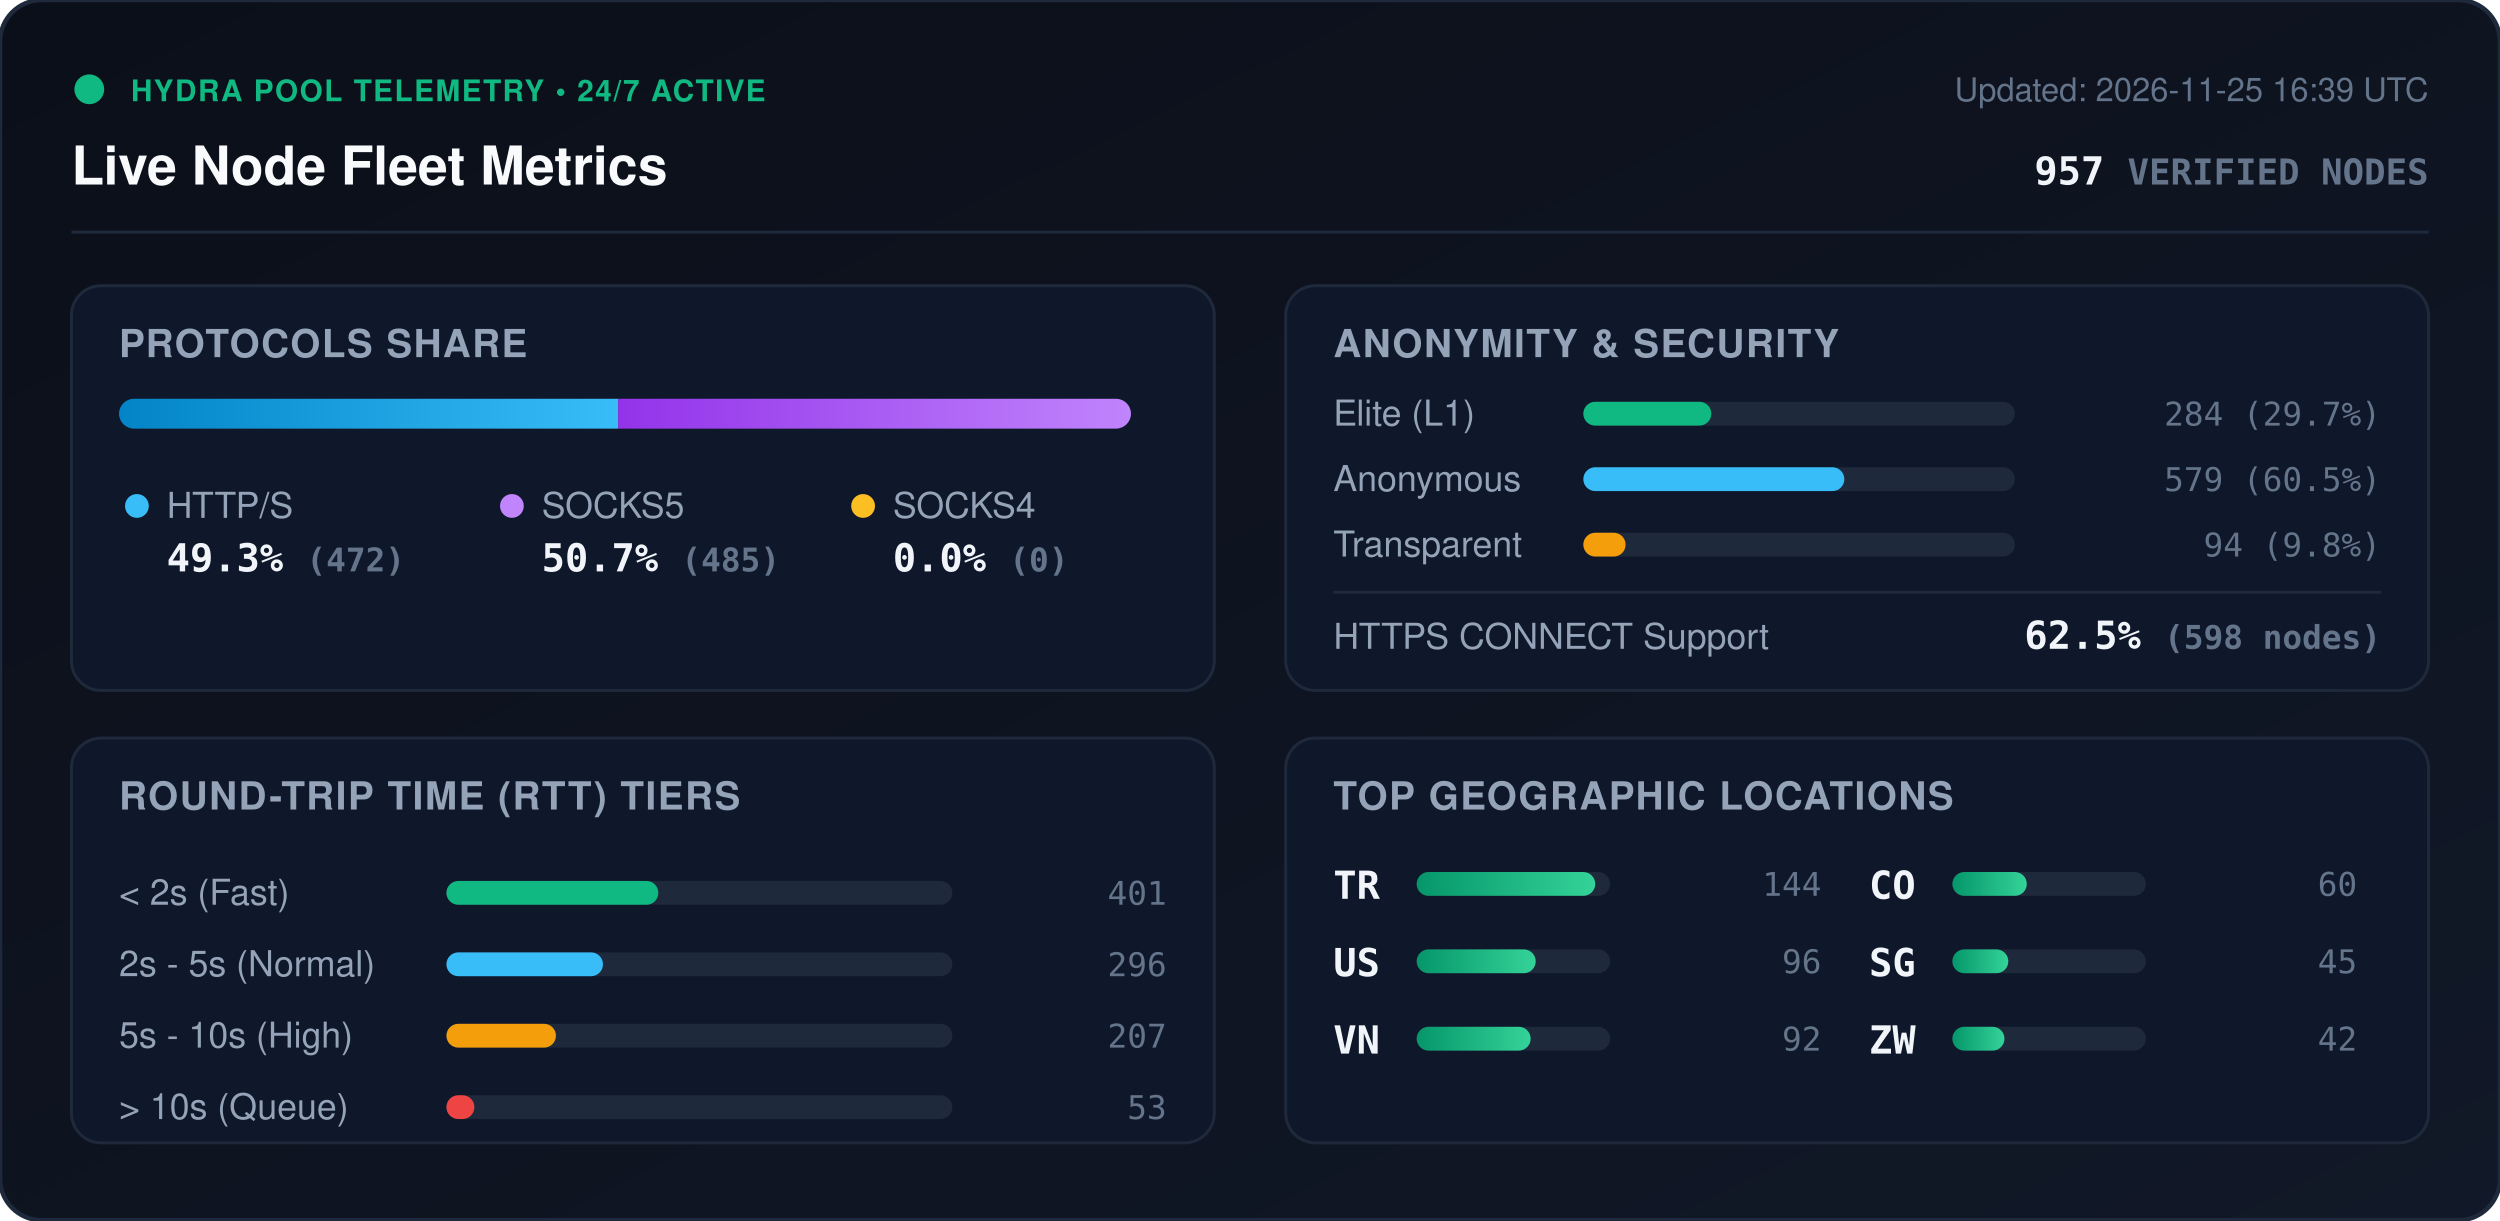
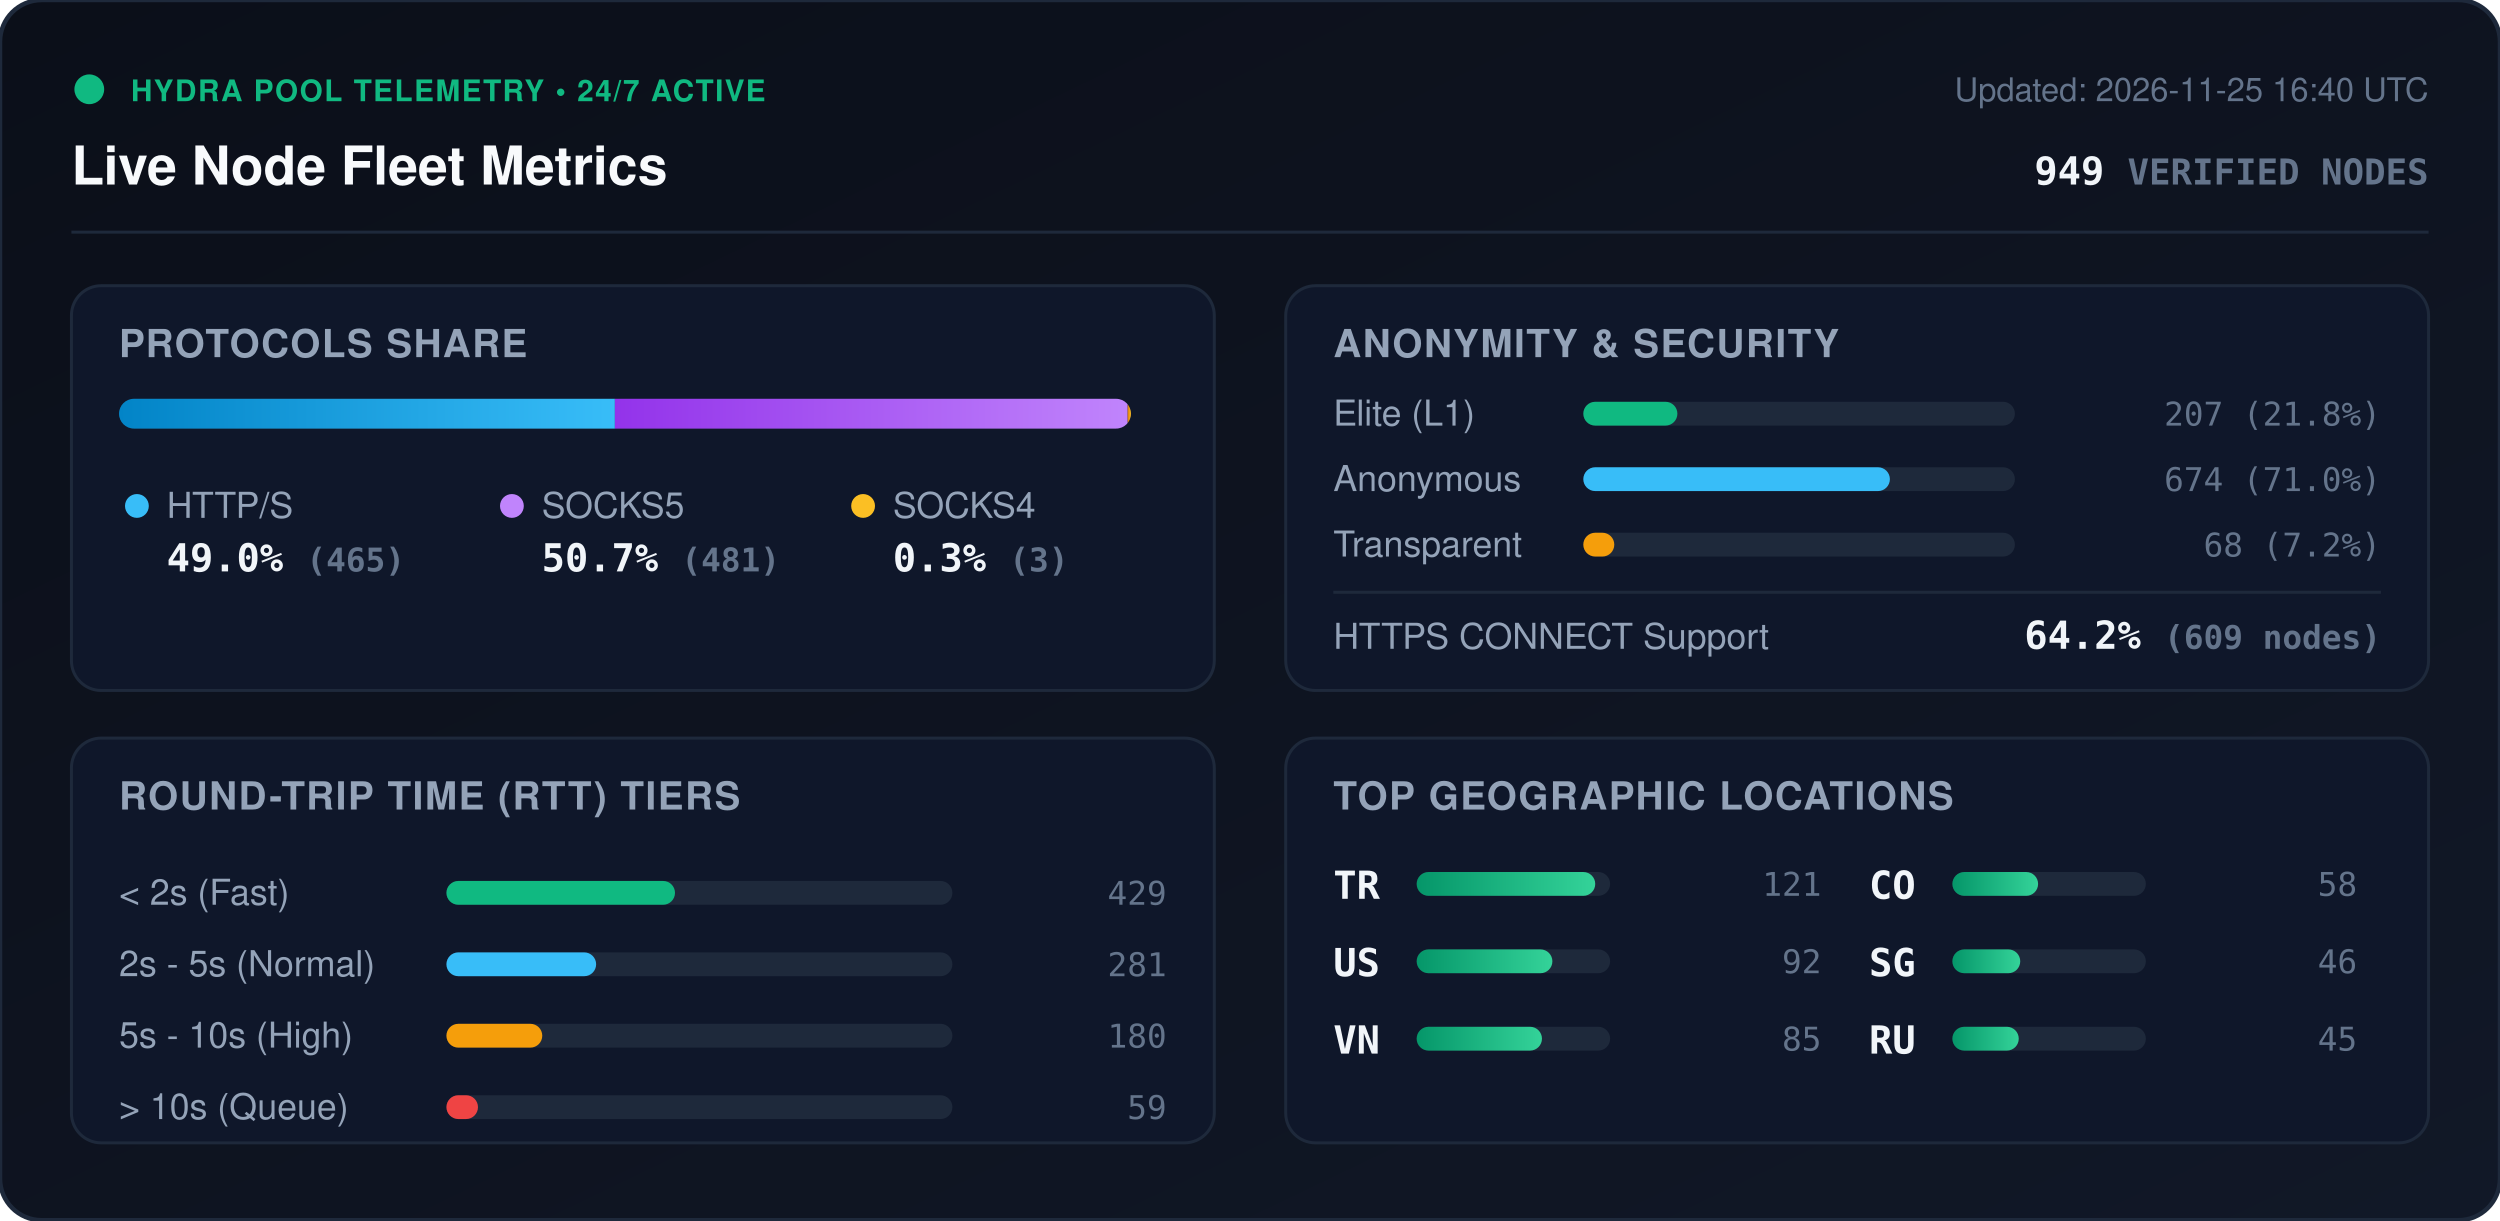
<svg xmlns="http://www.w3.org/2000/svg" viewBox="0 0 840 410" width="840" height="410" style="max-width: 100%; height: auto;">
  <defs>
    <linearGradient id="bg" x1="0%" y1="0%" x2="100%" y2="100%">
      <stop offset="0%" stop-color="#0b0f19" />
      <stop offset="100%" stop-color="#111827" />
    </linearGradient>
    <linearGradient id="bar-http" x1="0%" y1="0%" x2="100%" y2="0%">
      <stop offset="0%" stop-color="#0284c7" />
      <stop offset="100%" stop-color="#38bdf8" />
    </linearGradient>
    <linearGradient id="bar-socks5" x1="0%" y1="0%" x2="100%" y2="0%">
      <stop offset="0%" stop-color="#9333ea" />
      <stop offset="100%" stop-color="#c084fc" />
    </linearGradient>
    <linearGradient id="bar-socks4" x1="0%" y1="0%" x2="100%" y2="0%">
      <stop offset="0%" stop-color="#d97706" />
      <stop offset="100%" stop-color="#fbbf24" />
    </linearGradient>
    <linearGradient id="bar-green" x1="0%" y1="0%" x2="100%" y2="0%">
      <stop offset="0%" stop-color="#059669" />
      <stop offset="100%" stop-color="#34d399" />
    </linearGradient>
    <clipPath id="prog-track-clip">
      <rect width="340.0" height="10" rx="5" />
    </clipPath>
    <style>
      .title { font: 700 18px -apple-system, BlinkMacSystemFont, 'Segoe UI', Helvetica, Arial, sans-serif; fill: #f8fafc; }
      .sub { font: 500 11px -apple-system, BlinkMacSystemFont, 'Segoe UI', Helvetica, Arial, sans-serif; fill: #64748b; }
      .section-hdr { font: 600 13px -apple-system, BlinkMacSystemFont, 'Segoe UI', Helvetica, Arial, sans-serif; fill: #94a3b8; letter-spacing: 0.5px; }
      .metric-val { font: 700 13px -apple-system, BlinkMacSystemFont, 'Segoe UI', Helvetica, Arial, sans-serif; fill: #f1f5f9; }
      .metric-lbl { font: 500 12px -apple-system, BlinkMacSystemFont, 'Segoe UI', Helvetica, Arial, sans-serif; fill: #94a3b8; }
      .badge-txt { font: 700 10px -apple-system, BlinkMacSystemFont, 'Segoe UI', Helvetica, Arial, sans-serif; fill: #10b981; letter-spacing: 0.5px; }
      .mono { font-family: ui-monospace, SFMono-Regular, Menlo, Monaco, Consolas, monospace; }
      .pulse { animation: beacon 2s infinite ease-in-out; }
      @keyframes beacon { 0%, 100% { opacity: 1; } 50% { opacity: 0.35; } }
    </style>
  </defs>
  <rect width="840" height="410" rx="14" fill="url(#bg)" stroke="#1e293b" stroke-width="1.5" />
  <g transform="translate(24, 24)">
    <circle cx="6" cy="6" r="5" fill="#10b981" class="pulse" />
    <text x="20" y="10" class="badge-txt">HYDRA POOL TELEMETRY • 24/7 ACTIVE</text>
    <text x="0" y="38" class="title">Live Node Fleet Metrics</text>
-     <text x="792" y="10" text-anchor="end" class="sub">Updated: 2026-11-25 16:39 UTC</text>
-     <text x="792" y="38" text-anchor="end" class="metric-val mono" fill="#38bdf8">957 <tspan font-size="12" fill="#64748b">VERIFIED NODES</tspan>
+     <text x="792" y="10" text-anchor="end" class="sub">Updated: 2026-11-25 16:40 UTC</text>
+     <text x="792" y="38" text-anchor="end" class="metric-val mono" fill="#38bdf8">949 <tspan font-size="12" fill="#64748b">VERIFIED NODES</tspan>
    </text>
  </g>
  <line x1="24" y1="78" x2="816" y2="78" stroke="#1e293b" stroke-width="1" />
  <g transform="translate(24, 96)">
    <rect width="384" height="136" rx="10" fill="#0f172a" stroke="#1e293b" />
    <text x="16" y="24" class="section-hdr">PROTOCOLS SHARE</text>
    <g transform="translate(16, 38)">
      <rect width="340.0" height="10" rx="5" fill="#1e293b" />
      <g clip-path="url(#prog-track-clip)">
-         <rect x="0" width="167.7" height="10" fill="url(#bar-http)" />
-         <rect x="167.7" width="172.3" height="10" fill="url(#bar-socks5)" />
-         <rect x="340.0" width="0.0" height="10" fill="url(#bar-socks4)" />
+         <rect x="0" width="166.6" height="10" fill="url(#bar-http)" />
+         <rect x="166.6" width="172.3" height="10" fill="url(#bar-socks5)" />
+         <rect x="338.9" width="1.1" height="10" fill="url(#bar-socks4)" />
      </g>
    </g>
    <g transform="translate(16, 68)">
      <circle cx="6" cy="6" r="4" fill="#38bdf8" />
      <text x="16" y="10" class="metric-lbl">HTTP/S</text>
-       <text x="16" y="28" class="metric-val mono">49.3% <tspan font-size="11" fill="#64748b">(472)</tspan>
+       <text x="16" y="28" class="metric-val mono">49.0% <tspan font-size="11" fill="#64748b">(465)</tspan>
      </text>
      <circle cx="132" cy="6" r="4" fill="#c084fc" />
      <text x="142" y="10" class="metric-lbl">SOCKS5</text>
-       <text x="142" y="28" class="metric-val mono">50.7% <tspan font-size="11" fill="#64748b">(485)</tspan>
+       <text x="142" y="28" class="metric-val mono">50.7% <tspan font-size="11" fill="#64748b">(481)</tspan>
      </text>
      <circle cx="250" cy="6" r="4" fill="#fbbf24" />
      <text x="260" y="10" class="metric-lbl">SOCKS4</text>
-       <text x="260" y="28" class="metric-val mono">0.0% <tspan font-size="11" fill="#64748b">(0)</tspan>
+       <text x="260" y="28" class="metric-val mono">0.3% <tspan font-size="11" fill="#64748b">(3)</tspan>
      </text>
    </g>
  </g>
  <g transform="translate(432, 96)">
    <rect width="384" height="136" rx="10" fill="#0f172a" stroke="#1e293b" />
    <text x="16" y="24" class="section-hdr">ANONYMITY &amp; SECURITY</text>
    <text x="16" y="47" class="metric-lbl">Elite (L1)</text>
    <rect x="100" y="39" width="145.0" height="8" rx="4" fill="#1e293b" />
-     <rect x="100" y="39" width="43.0" height="8" rx="4" fill="#10b981" />
-     <text x="368" y="47" text-anchor="end" class="mono sub" fill="#e2e8f0">284 (29.7%)</text>
+     <rect x="100" y="39" width="31.6" height="8" rx="4" fill="#10b981" />
+     <text x="368" y="47" text-anchor="end" class="mono sub" fill="#e2e8f0">207 (21.8%)</text>
    <text x="16" y="69" class="metric-lbl">Anonymous</text>
    <rect x="100" y="61" width="145.0" height="8" rx="4" fill="#1e293b" />
-     <rect x="100" y="61" width="87.7" height="8" rx="4" fill="#38bdf8" />
-     <text x="368" y="69" text-anchor="end" class="mono sub" fill="#e2e8f0">579 (60.5%)</text>
+     <rect x="100" y="61" width="103.0" height="8" rx="4" fill="#38bdf8" />
+     <text x="368" y="69" text-anchor="end" class="mono sub" fill="#e2e8f0">674 (71.0%)</text>
    <text x="16" y="91" class="metric-lbl">Transparent</text>
    <rect x="100" y="83" width="145.0" height="8" rx="4" fill="#1e293b" />
-     <rect x="100" y="83" width="14.2" height="8" rx="4" fill="#f59e0b" />
-     <text x="368" y="91" text-anchor="end" class="mono sub" fill="#e2e8f0">94 (9.8%)</text>
+     <rect x="100" y="83" width="10.4" height="8" rx="4" fill="#f59e0b" />
+     <text x="368" y="91" text-anchor="end" class="mono sub" fill="#e2e8f0">68 (7.2%)</text>
    <line x1="16" y1="103" x2="368" y2="103" stroke="#1e293b" stroke-width="1" />
    <text x="16" y="122" class="metric-lbl">HTTPS CONNECT Support</text>
-     <text x="368" y="122" text-anchor="end" class="metric-val mono" fill="#34d399">62.5% <tspan font-size="11" fill="#64748b">(598 nodes)</tspan>
+     <text x="368" y="122" text-anchor="end" class="metric-val mono" fill="#34d399">64.2% <tspan font-size="11" fill="#64748b">(609 nodes)</tspan>
    </text>
  </g>
  <g transform="translate(24, 248)">
    <rect width="384" height="136" rx="10" fill="#0f172a" stroke="#1e293b" />
    <text x="16" y="24" class="section-hdr">ROUND-TRIP TIME (RTT) TIERS</text>
    <g transform="translate(16, 42)">
      <text x="0" y="14" class="metric-lbl">&lt; 2s (Fast)</text>
      <rect x="110" y="6" width="170" height="8" rx="4" fill="#1e293b" />
-       <rect x="110" y="6" width="71.2" height="8" rx="4" fill="#10b981" />
-       <text x="352" y="14" text-anchor="end" class="mono sub">401</text>
+       <rect x="110" y="6" width="76.8" height="8" rx="4" fill="#10b981" />
+       <text x="352" y="14" text-anchor="end" class="mono sub">429</text>
      <text x="0" y="38" class="metric-lbl">2s - 5s (Normal)</text>
      <rect x="110" y="30" width="170" height="8" rx="4" fill="#1e293b" />
-       <rect x="110" y="30" width="52.6" height="8" rx="4" fill="#38bdf8" />
-       <text x="352" y="38" text-anchor="end" class="mono sub">296</text>
+       <rect x="110" y="30" width="50.3" height="8" rx="4" fill="#38bdf8" />
+       <text x="352" y="38" text-anchor="end" class="mono sub">281</text>
      <text x="0" y="62" class="metric-lbl">5s - 10s (High)</text>
      <rect x="110" y="54" width="170" height="8" rx="4" fill="#1e293b" />
-       <rect x="110" y="54" width="36.8" height="8" rx="4" fill="#f59e0b" />
-       <text x="352" y="62" text-anchor="end" class="mono sub">207</text>
+       <rect x="110" y="54" width="32.2" height="8" rx="4" fill="#f59e0b" />
+       <text x="352" y="62" text-anchor="end" class="mono sub">180</text>
      <text x="0" y="86" class="metric-lbl">&gt; 10s (Queue)</text>
      <rect x="110" y="78" width="170" height="8" rx="4" fill="#1e293b" />
-       <rect x="110" y="78" width="9.4" height="8" rx="4" fill="#ef4444" />
-       <text x="352" y="86" text-anchor="end" class="mono sub">53</text>
+       <rect x="110" y="78" width="10.6" height="8" rx="4" fill="#ef4444" />
+       <text x="352" y="86" text-anchor="end" class="mono sub">59</text>
    </g>
  </g>
  <g transform="translate(432, 248)">
    <rect width="384" height="136" rx="10" fill="#0f172a" stroke="#1e293b" />
    <text x="16" y="24" class="section-hdr">TOP GEOGRAPHIC LOCATIONS</text>
    <g transform="translate(16, 42)">
      <g transform="translate(0, 0)">
        <text x="0" y="12" class="mono metric-val" font-size="12">TR</text>
        <rect x="28" y="3" width="65" height="8" rx="4" fill="#1e293b" />
        <rect x="28" y="3" width="60.0" height="8" rx="4" fill="url(#bar-green)" />
-         <text x="164" y="11" text-anchor="end" class="mono sub">144</text>
+         <text x="164" y="11" text-anchor="end" class="mono sub">121</text>
      </g>
      <g transform="translate(0, 26)">
        <text x="0" y="12" class="mono metric-val" font-size="12">US</text>
        <rect x="28" y="3" width="65" height="8" rx="4" fill="#1e293b" />
-         <rect x="28" y="3" width="40.0" height="8" rx="4" fill="url(#bar-green)" />
-         <text x="164" y="11" text-anchor="end" class="mono sub">96</text>
+         <rect x="28" y="3" width="45.6" height="8" rx="4" fill="url(#bar-green)" />
+         <text x="164" y="11" text-anchor="end" class="mono sub">92</text>
      </g>
      <g transform="translate(0, 52)">
        <text x="0" y="12" class="mono metric-val" font-size="12">VN</text>
        <rect x="28" y="3" width="65" height="8" rx="4" fill="#1e293b" />
-         <rect x="28" y="3" width="38.3" height="8" rx="4" fill="url(#bar-green)" />
-         <text x="164" y="11" text-anchor="end" class="mono sub">92</text>
+         <rect x="28" y="3" width="42.1" height="8" rx="4" fill="url(#bar-green)" />
+         <text x="164" y="11" text-anchor="end" class="mono sub">85</text>
      </g>
      <g transform="translate(180, 0)">
        <text x="0" y="12" class="mono metric-val" font-size="12">CO</text>
        <rect x="28" y="3" width="65" height="8" rx="4" fill="#1e293b" />
-         <rect x="28" y="3" width="25.0" height="8" rx="4" fill="url(#bar-green)" />
-         <text x="164" y="11" text-anchor="end" class="mono sub">60</text>
+         <rect x="28" y="3" width="28.8" height="8" rx="4" fill="url(#bar-green)" />
+         <text x="164" y="11" text-anchor="end" class="mono sub">58</text>
      </g>
      <g transform="translate(180, 26)">
        <text x="0" y="12" class="mono metric-val" font-size="12">SG</text>
        <rect x="28" y="3" width="65" height="8" rx="4" fill="#1e293b" />
-         <rect x="28" y="3" width="18.8" height="8" rx="4" fill="url(#bar-green)" />
-         <text x="164" y="11" text-anchor="end" class="mono sub">45</text>
+         <rect x="28" y="3" width="22.8" height="8" rx="4" fill="url(#bar-green)" />
+         <text x="164" y="11" text-anchor="end" class="mono sub">46</text>
      </g>
      <g transform="translate(180, 52)">
-         <text x="0" y="12" class="mono metric-val" font-size="12">ZW</text>
+         <text x="0" y="12" class="mono metric-val" font-size="12">RU</text>
        <rect x="28" y="3" width="65" height="8" rx="4" fill="#1e293b" />
-         <rect x="28" y="3" width="17.5" height="8" rx="4" fill="url(#bar-green)" />
-         <text x="164" y="11" text-anchor="end" class="mono sub">42</text>
+         <rect x="28" y="3" width="22.3" height="8" rx="4" fill="url(#bar-green)" />
+         <text x="164" y="11" text-anchor="end" class="mono sub">45</text>
      </g>
    </g>
  </g>
</svg>
